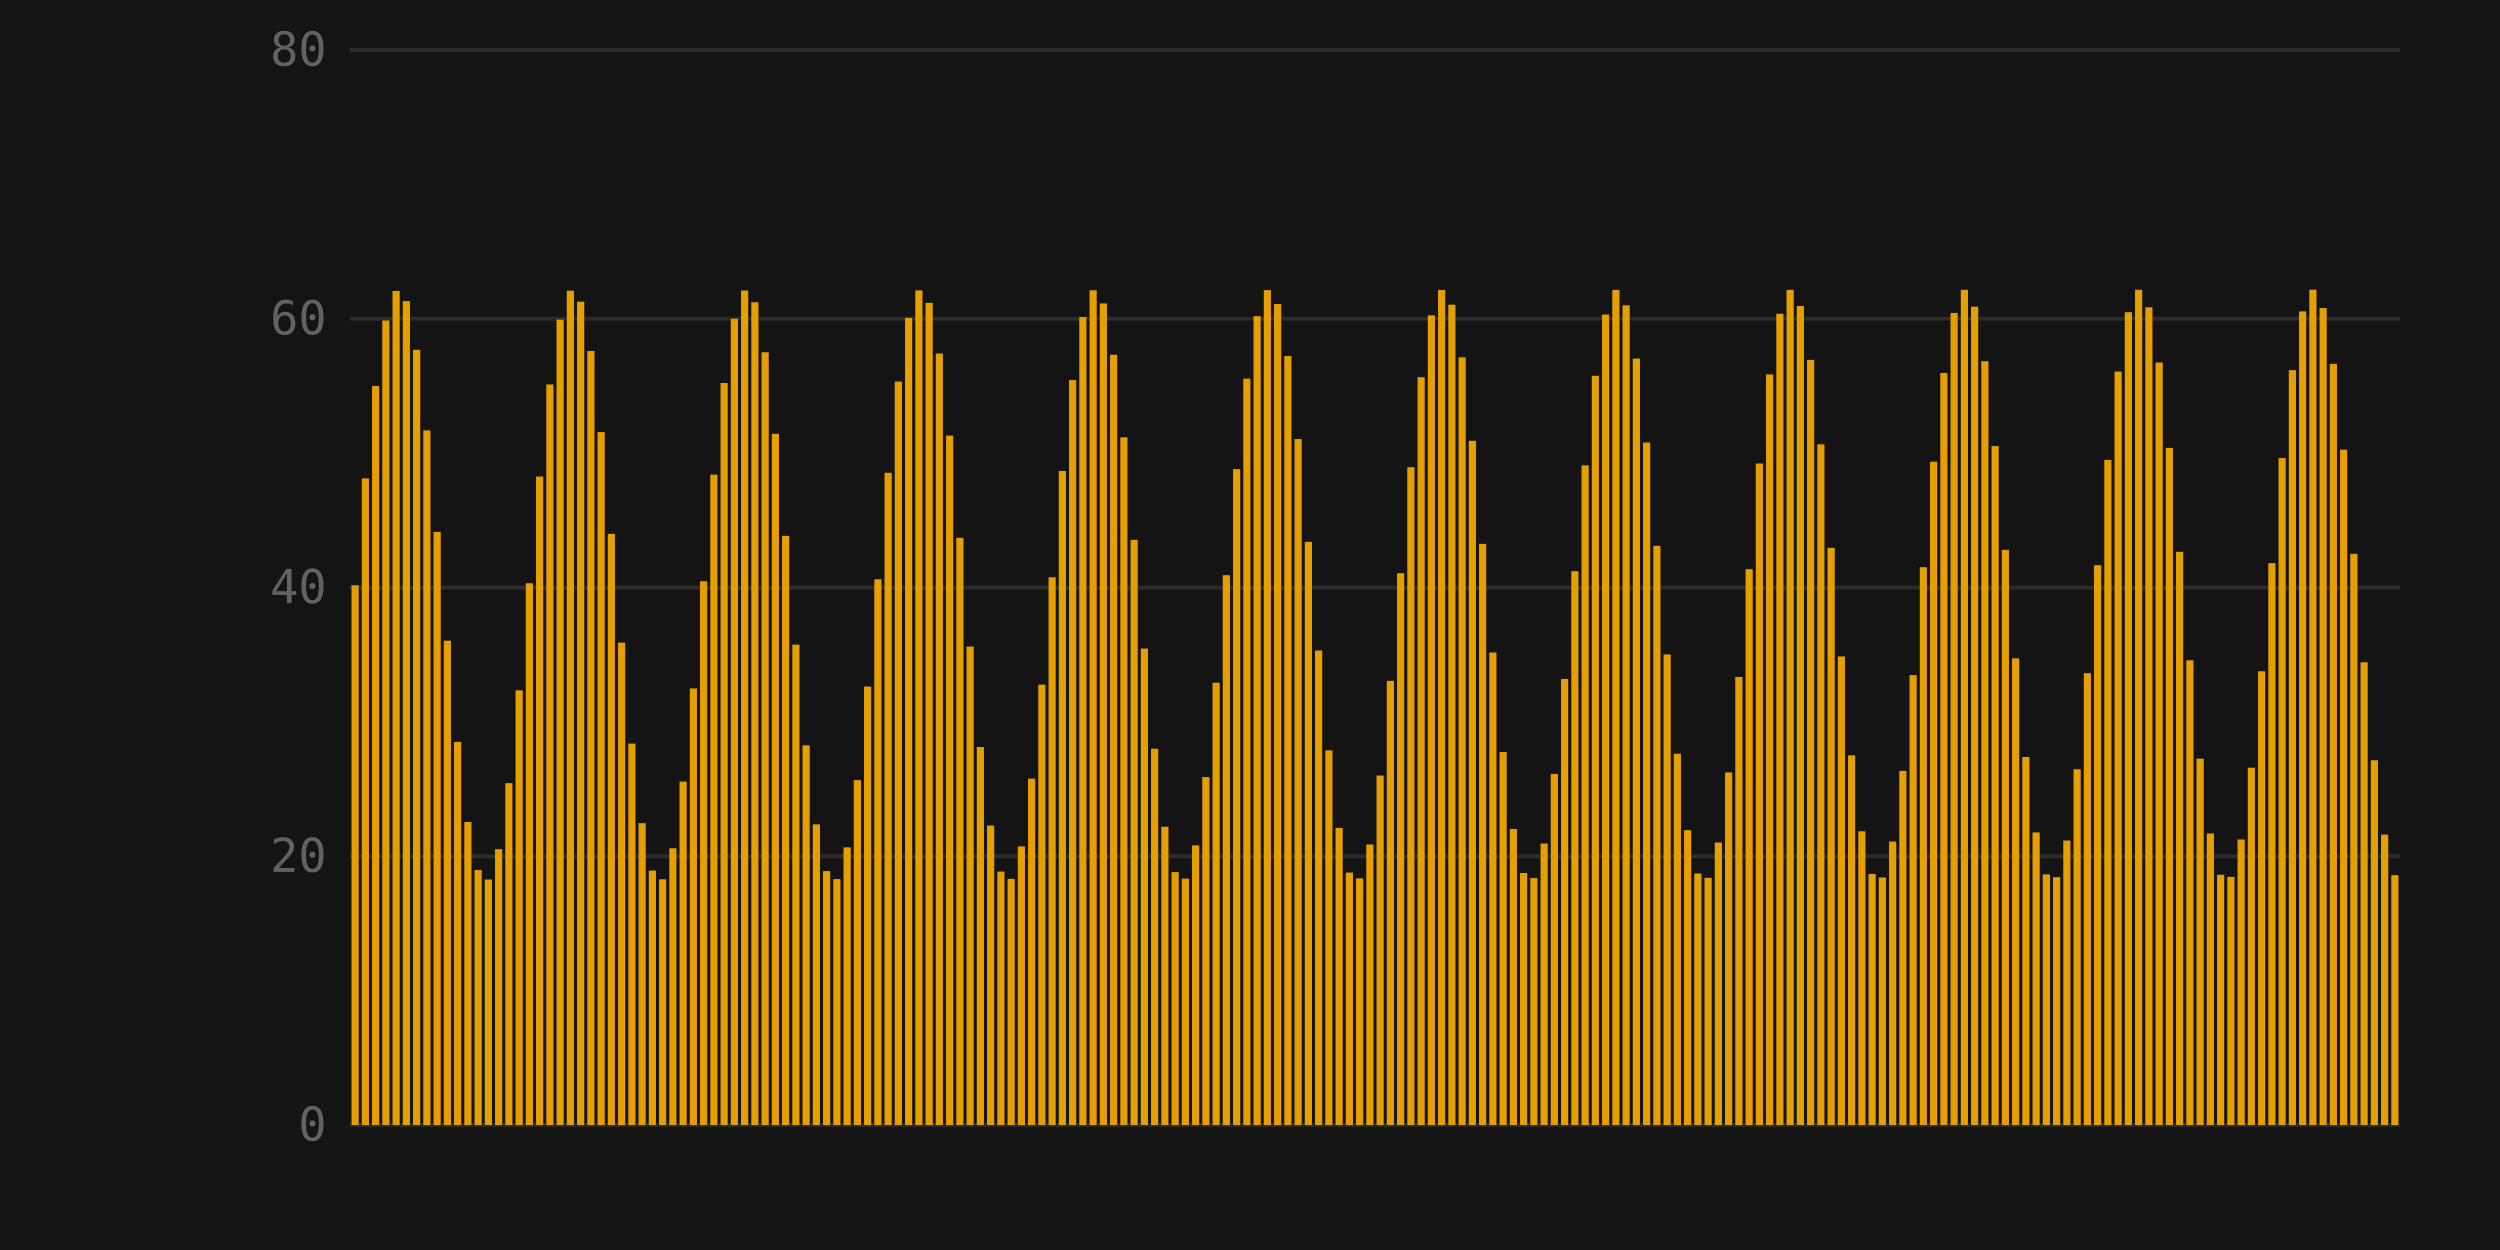
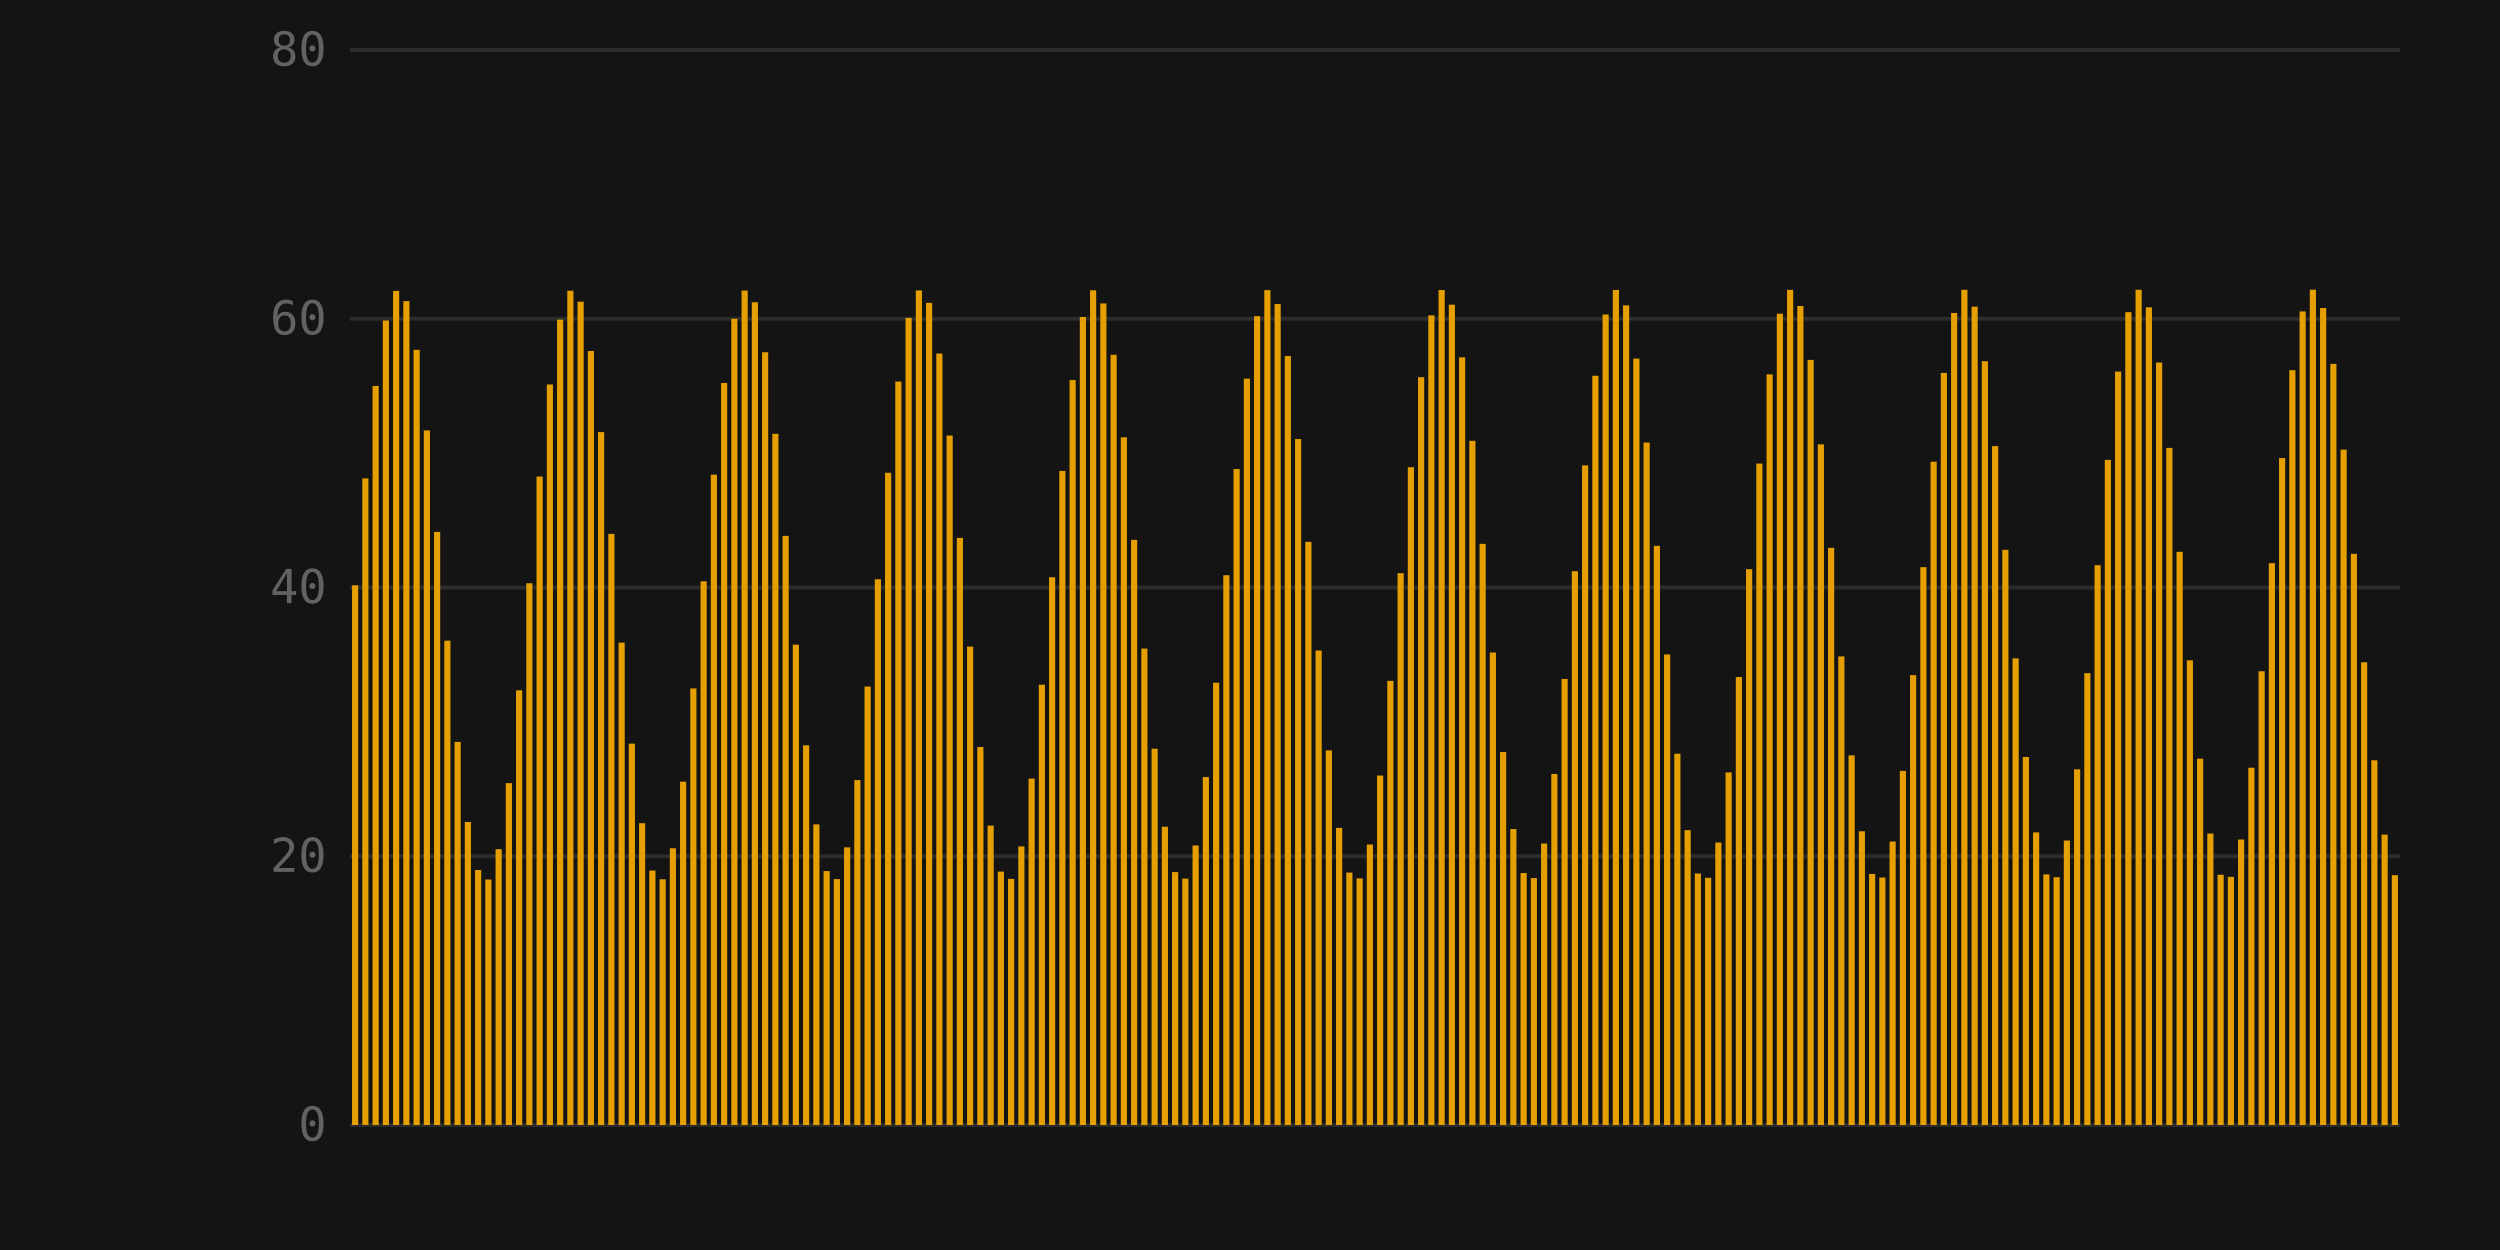
<svg xmlns="http://www.w3.org/2000/svg" viewBox="0 0 640 320" width="640" height="320">
  <rect width="100%" height="100%" fill="#141414" />
  <line x1="89.6" y1="288" x2="614.4" y2="288" stroke="#2c2c2c" stroke-width="1" />
  <text x="83.6" y="292" text-anchor="end" font-size="12" font-family="monospace" fill="#626262">0</text>
  <line x1="89.6" y1="219.2" x2="614.4" y2="219.2" stroke="#2c2c2c" stroke-width="1" />
  <text x="83.6" y="223.2" text-anchor="end" font-size="12" font-family="monospace" fill="#626262">20</text>
  <line x1="89.6" y1="150.4" x2="614.4" y2="150.4" stroke="#2c2c2c" stroke-width="1" />
  <text x="83.6" y="154.4" text-anchor="end" font-size="12" font-family="monospace" fill="#626262">40</text>
  <line x1="89.6" y1="81.6" x2="614.4" y2="81.6" stroke="#2c2c2c" stroke-width="1" />
  <text x="83.6" y="85.6" text-anchor="end" font-size="12" font-family="monospace" fill="#626262">60</text>
  <line x1="89.6" y1="12.8" x2="614.4" y2="12.8" stroke="#2c2c2c" stroke-width="1" />
  <text x="83.6" y="16.8" text-anchor="end" font-size="12" font-family="monospace" fill="#626262">80</text>
-   <rect x="89.994" y="149.836" width="1.837" height="138.164" fill="#e69f00" />
-   <rect x="92.618" y="122.469" width="1.837" height="165.531" fill="#e69f00" />
-   <rect x="95.242" y="98.806" width="1.837" height="189.194" fill="#e69f00" />
-   <rect x="97.866" y="82.05" width="1.837" height="205.95" fill="#e69f00" />
-   <rect x="100.49" y="74.468" width="1.837" height="213.532" fill="#e69f00" />
-   <rect x="103.114" y="77.087" width="1.837" height="210.913" fill="#e69f00" />
-   <rect x="105.738" y="89.552" width="1.837" height="198.448" fill="#e69f00" />
-   <rect x="108.362" y="110.177" width="1.837" height="177.823" fill="#e69f00" />
-   <rect x="110.986" y="136.169" width="1.837" height="151.831" fill="#e69f00" />
-   <rect x="113.61" y="164.011" width="1.837" height="123.989" fill="#e69f00" />
-   <rect x="116.234" y="189.934" width="1.837" height="98.066" fill="#e69f00" />
-   <rect x="118.858" y="210.431" width="1.837" height="77.569" fill="#e69f00" />
-   <rect x="121.482" y="222.726" width="1.837" height="65.274" fill="#e69f00" />
-   <rect x="124.106" y="225.156" width="1.837" height="62.844" fill="#e69f00" />
-   <rect x="126.73" y="217.392" width="1.837" height="70.608" fill="#e69f00" />
-   <rect x="129.354" y="200.484" width="1.837" height="87.516" fill="#e69f00" />
-   <rect x="131.978" y="176.722" width="1.837" height="111.278" fill="#e69f00" />
-   <rect x="134.602" y="149.321" width="1.837" height="138.679" fill="#e69f00" />
-   <rect x="137.226" y="121.989" width="1.837" height="166.011" fill="#e69f00" />
-   <rect x="139.85" y="98.427" width="1.837" height="189.573" fill="#e69f00" />
-   <rect x="142.474" y="81.822" width="1.837" height="206.178" fill="#e69f00" />
-   <rect x="145.098" y="74.423" width="1.837" height="213.577" fill="#e69f00" />
-   <rect x="147.722" y="77.231" width="1.837" height="210.769" fill="#e69f00" />
-   <rect x="150.346" y="89.865" width="1.837" height="198.135" fill="#e69f00" />
-   <rect x="152.97" y="110.617" width="1.837" height="177.383" fill="#e69f00" />
-   <rect x="155.594" y="136.676" width="1.837" height="151.324" fill="#e69f00" />
-   <rect x="158.218" y="164.517" width="1.837" height="123.483" fill="#e69f00" />
-   <rect x="160.842" y="190.371" width="1.837" height="97.629" fill="#e69f00" />
-   <rect x="163.466" y="210.738" width="1.837" height="77.262" fill="#e69f00" />
-   <rect x="166.09" y="222.863" width="1.837" height="65.137" fill="#e69f00" />
-   <rect x="168.714" y="225.104" width="1.837" height="62.896" fill="#e69f00" />
-   <rect x="171.338" y="217.158" width="1.837" height="70.842" fill="#e69f00" />
-   <rect x="173.962" y="200.1" width="1.837" height="87.9" fill="#e69f00" />
-   <rect x="176.586" y="176.239" width="1.837" height="111.761" fill="#e69f00" />
-   <rect x="179.21" y="148.805" width="1.837" height="139.195" fill="#e69f00" />
-   <rect x="181.834" y="121.51" width="1.837" height="166.49" fill="#e69f00" />
-   <rect x="184.458" y="98.049" width="1.837" height="189.951" fill="#e69f00" />
-   <rect x="187.082" y="81.597" width="1.837" height="206.403" fill="#e69f00" />
-   <rect x="189.706" y="74.382" width="1.837" height="213.618" fill="#e69f00" />
-   <rect x="192.33" y="77.378" width="1.837" height="210.622" fill="#e69f00" />
-   <rect x="194.954" y="90.181" width="1.837" height="197.819" fill="#e69f00" />
-   <rect x="197.578" y="111.059" width="1.837" height="176.941" fill="#e69f00" />
-   <rect x="200.202" y="137.185" width="1.837" height="150.815" fill="#e69f00" />
-   <rect x="202.826" y="165.023" width="1.837" height="122.977" fill="#e69f00" />
-   <rect x="205.45" y="190.805" width="1.837" height="97.195" fill="#e69f00" />
-   <rect x="208.074" y="211.043" width="1.837" height="76.957" fill="#e69f00" />
-   <rect x="210.698" y="222.997" width="1.837" height="65.003" fill="#e69f00" />
-   <rect x="213.322" y="225.049" width="1.837" height="62.951" fill="#e69f00" />
-   <rect x="215.946" y="216.921" width="1.837" height="71.079" fill="#e69f00" />
-   <rect x="218.57" y="199.713" width="1.837" height="88.287" fill="#e69f00" />
-   <rect x="221.194" y="175.755" width="1.837" height="112.245" fill="#e69f00" />
-   <rect x="223.818" y="148.289" width="1.837" height="139.711" fill="#e69f00" />
-   <rect x="226.442" y="121.033" width="1.837" height="166.967" fill="#e69f00" />
-   <rect x="229.066" y="97.674" width="1.837" height="190.326" fill="#e69f00" />
-   <rect x="231.69" y="81.376" width="1.837" height="206.624" fill="#e69f00" />
-   <rect x="234.314" y="74.344" width="1.837" height="213.656" fill="#e69f00" />
-   <rect x="236.938" y="77.529" width="1.837" height="210.471" fill="#e69f00" />
-   <rect x="239.562" y="90.5" width="1.837" height="197.5" fill="#e69f00" />
-   <rect x="242.186" y="111.503" width="1.837" height="176.497" fill="#e69f00" />
-   <rect x="244.81" y="137.693" width="1.837" height="150.307" fill="#e69f00" />
-   <rect x="247.434" y="165.528" width="1.837" height="122.472" fill="#e69f00" />
-   <rect x="250.058" y="191.238" width="1.837" height="96.762" fill="#e69f00" />
-   <rect x="252.682" y="211.345" width="1.837" height="76.655" fill="#e69f00" />
-   <rect x="255.306" y="223.127" width="1.837" height="64.873" fill="#e69f00" />
-   <rect x="257.93" y="224.99" width="1.837" height="63.01" fill="#e69f00" />
-   <rect x="260.554" y="216.68" width="1.837" height="71.32" fill="#e69f00" />
-   <rect x="263.178" y="199.324" width="1.837" height="88.676" fill="#e69f00" />
-   <rect x="265.802" y="175.27" width="1.837" height="112.73" fill="#e69f00" />
-   <rect x="268.426" y="147.774" width="1.837" height="140.226" fill="#e69f00" />
-   <rect x="271.05" y="120.556" width="1.837" height="167.444" fill="#e69f00" />
-   <rect x="273.674" y="97.302" width="1.837" height="190.698" fill="#e69f00" />
-   <rect x="276.298" y="81.158" width="1.837" height="206.842" fill="#e69f00" />
-   <rect x="278.922" y="74.309" width="1.837" height="213.691" fill="#e69f00" />
-   <rect x="281.546" y="77.682" width="1.837" height="210.318" fill="#e69f00" />
-   <rect x="284.17" y="90.822" width="1.837" height="197.178" fill="#e69f00" />
-   <rect x="286.794" y="111.948" width="1.837" height="176.052" fill="#e69f00" />
-   <rect x="289.418" y="138.203" width="1.837" height="149.797" fill="#e69f00" />
-   <rect x="292.042" y="166.032" width="1.837" height="121.968" fill="#e69f00" />
-   <rect x="294.666" y="191.669" width="1.837" height="96.331" fill="#e69f00" />
-   <rect x="297.29" y="211.644" width="1.837" height="76.356" fill="#e69f00" />
-   <rect x="299.914" y="223.254" width="1.837" height="64.746" fill="#e69f00" />
-   <rect x="302.538" y="224.927" width="1.837" height="63.073" fill="#e69f00" />
-   <rect x="305.162" y="216.437" width="1.837" height="71.563" fill="#e69f00" />
-   <rect x="307.786" y="198.933" width="1.837" height="89.067" fill="#e69f00" />
-   <rect x="310.41" y="174.784" width="1.837" height="113.216" fill="#e69f00" />
-   <rect x="313.034" y="147.258" width="1.837" height="140.742" fill="#e69f00" />
-   <rect x="315.658" y="120.081" width="1.837" height="167.919" fill="#e69f00" />
-   <rect x="318.282" y="96.932" width="1.837" height="191.068" fill="#e69f00" />
-   <rect x="320.906" y="80.943" width="1.837" height="207.057" fill="#e69f00" />
-   <rect x="323.53" y="74.278" width="1.837" height="213.722" fill="#e69f00" />
-   <rect x="326.154" y="77.84" width="1.837" height="210.16" fill="#e69f00" />
-   <rect x="328.778" y="91.146" width="1.837" height="196.854" fill="#e69f00" />
-   <rect x="331.402" y="112.395" width="1.837" height="175.605" fill="#e69f00" />
-   <rect x="334.026" y="138.712" width="1.837" height="149.288" fill="#e69f00" />
-   <rect x="336.65" y="166.535" width="1.837" height="121.465" fill="#e69f00" />
-   <rect x="339.274" y="192.098" width="1.837" height="95.902" fill="#e69f00" />
-   <rect x="341.898" y="211.94" width="1.837" height="76.06" fill="#e69f00" />
-   <rect x="344.522" y="223.377" width="1.837" height="64.623" fill="#e69f00" />
-   <rect x="347.146" y="224.861" width="1.837" height="63.139" fill="#e69f00" />
-   <rect x="349.77" y="216.191" width="1.837" height="71.809" fill="#e69f00" />
-   <rect x="352.394" y="198.539" width="1.837" height="89.461" fill="#e69f00" />
-   <rect x="355.018" y="174.296" width="1.837" height="113.704" fill="#e69f00" />
-   <rect x="357.642" y="146.743" width="1.837" height="141.257" fill="#e69f00" />
-   <rect x="360.266" y="119.608" width="1.837" height="168.392" fill="#e69f00" />
-   <rect x="362.89" y="96.564" width="1.837" height="191.436" fill="#e69f00" />
-   <rect x="365.514" y="80.731" width="1.837" height="207.269" fill="#e69f00" />
-   <rect x="368.138" y="74.251" width="1.837" height="213.749" fill="#e69f00" />
-   <rect x="370.762" y="78" width="1.837" height="210" fill="#e69f00" />
-   <rect x="373.386" y="91.473" width="1.837" height="196.527" fill="#e69f00" />
-   <rect x="376.01" y="112.845" width="1.837" height="175.155" fill="#e69f00" />
-   <rect x="378.634" y="139.223" width="1.837" height="148.777" fill="#e69f00" />
-   <rect x="381.258" y="167.038" width="1.837" height="120.962" fill="#e69f00" />
-   <rect x="383.882" y="192.524" width="1.837" height="95.476" fill="#e69f00" />
-   <rect x="386.506" y="212.233" width="1.837" height="75.767" fill="#e69f00" />
-   <rect x="389.13" y="223.497" width="1.837" height="64.503" fill="#e69f00" />
-   <rect x="391.754" y="224.792" width="1.837" height="63.208" fill="#e69f00" />
-   <rect x="394.378" y="215.941" width="1.837" height="72.059" fill="#e69f00" />
-   <rect x="397.002" y="198.143" width="1.837" height="89.857" fill="#e69f00" />
-   <rect x="399.626" y="173.808" width="1.837" height="114.192" fill="#e69f00" />
-   <rect x="402.25" y="146.228" width="1.837" height="141.772" fill="#e69f00" />
-   <rect x="404.874" y="119.136" width="1.837" height="168.864" fill="#e69f00" />
-   <rect x="407.498" y="96.199" width="1.837" height="191.801" fill="#e69f00" />
-   <rect x="410.122" y="80.522" width="1.837" height="207.478" fill="#e69f00" />
-   <rect x="412.746" y="74.227" width="1.837" height="213.773" fill="#e69f00" />
-   <rect x="415.37" y="78.164" width="1.837" height="209.836" fill="#e69f00" />
-   <rect x="417.994" y="91.802" width="1.837" height="196.198" fill="#e69f00" />
-   <rect x="420.618" y="113.295" width="1.837" height="174.705" fill="#e69f00" />
-   <rect x="423.242" y="139.734" width="1.837" height="148.266" fill="#e69f00" />
-   <rect x="425.866" y="167.54" width="1.837" height="120.46" fill="#e69f00" />
-   <rect x="428.49" y="192.949" width="1.837" height="95.051" fill="#e69f00" />
-   <rect x="431.114" y="212.524" width="1.837" height="75.476" fill="#e69f00" />
-   <rect x="433.738" y="223.614" width="1.837" height="64.386" fill="#e69f00" />
-   <rect x="436.362" y="224.719" width="1.837" height="63.281" fill="#e69f00" />
-   <rect x="438.986" y="215.688" width="1.837" height="72.312" fill="#e69f00" />
-   <rect x="441.61" y="197.745" width="1.837" height="90.255" fill="#e69f00" />
-   <rect x="444.234" y="173.318" width="1.837" height="114.682" fill="#e69f00" />
-   <rect x="446.858" y="145.712" width="1.837" height="142.288" fill="#e69f00" />
-   <rect x="449.482" y="118.665" width="1.837" height="169.335" fill="#e69f00" />
-   <rect x="452.106" y="95.837" width="1.837" height="192.163" fill="#e69f00" />
-   <rect x="454.73" y="80.317" width="1.837" height="207.683" fill="#e69f00" />
-   <rect x="457.354" y="74.206" width="1.837" height="213.794" fill="#e69f00" />
-   <rect x="459.978" y="78.332" width="1.837" height="209.668" fill="#e69f00" />
-   <rect x="462.602" y="92.135" width="1.837" height="195.865" fill="#e69f00" />
-   <rect x="465.226" y="113.748" width="1.837" height="174.252" fill="#e69f00" />
-   <rect x="467.85" y="140.245" width="1.837" height="147.755" fill="#e69f00" />
-   <rect x="470.474" y="168.041" width="1.837" height="119.959" fill="#e69f00" />
-   <rect x="473.098" y="193.372" width="1.837" height="94.628" fill="#e69f00" />
-   <rect x="475.722" y="212.811" width="1.837" height="75.189" fill="#e69f00" />
-   <rect x="478.346" y="223.727" width="1.837" height="64.273" fill="#e69f00" />
-   <rect x="480.97" y="224.642" width="1.837" height="63.358" fill="#e69f00" />
-   <rect x="483.594" y="215.433" width="1.837" height="72.567" fill="#e69f00" />
-   <rect x="486.218" y="197.345" width="1.837" height="90.655" fill="#e69f00" />
-   <rect x="488.842" y="172.827" width="1.837" height="115.173" fill="#e69f00" />
-   <rect x="491.466" y="145.198" width="1.837" height="142.802" fill="#e69f00" />
-   <rect x="494.09" y="118.196" width="1.837" height="169.804" fill="#e69f00" />
-   <rect x="496.714" y="95.477" width="1.837" height="192.523" fill="#e69f00" />
-   <rect x="499.338" y="80.115" width="1.837" height="207.885" fill="#e69f00" />
-   <rect x="501.962" y="74.189" width="1.837" height="213.811" fill="#e69f00" />
-   <rect x="504.586" y="78.502" width="1.837" height="209.498" fill="#e69f00" />
-   <rect x="507.21" y="92.47" width="1.837" height="195.53" fill="#e69f00" />
-   <rect x="509.834" y="114.202" width="1.837" height="173.798" fill="#e69f00" />
-   <rect x="512.458" y="140.757" width="1.837" height="147.243" fill="#e69f00" />
-   <rect x="515.082" y="168.541" width="1.837" height="119.459" fill="#e69f00" />
-   <rect x="517.706" y="193.793" width="1.837" height="94.207" fill="#e69f00" />
-   <rect x="520.33" y="213.096" width="1.837" height="74.904" fill="#e69f00" />
-   <rect x="522.954" y="223.837" width="1.837" height="64.163" fill="#e69f00" />
-   <rect x="525.578" y="224.562" width="1.837" height="63.438" fill="#e69f00" />
-   <rect x="528.202" y="215.174" width="1.837" height="72.826" fill="#e69f00" />
-   <rect x="530.826" y="196.942" width="1.837" height="91.058" fill="#e69f00" />
-   <rect x="533.45" y="172.335" width="1.837" height="115.665" fill="#e69f00" />
-   <rect x="536.074" y="144.683" width="1.837" height="143.317" fill="#e69f00" />
-   <rect x="538.698" y="117.728" width="1.837" height="170.272" fill="#e69f00" />
-   <rect x="541.322" y="95.119" width="1.837" height="192.881" fill="#e69f00" />
-   <rect x="543.946" y="79.916" width="1.837" height="208.084" fill="#e69f00" />
-   <rect x="546.57" y="74.176" width="1.837" height="213.824" fill="#e69f00" />
-   <rect x="549.194" y="78.676" width="1.837" height="209.324" fill="#e69f00" />
-   <rect x="551.818" y="92.808" width="1.837" height="195.192" fill="#e69f00" />
-   <rect x="554.442" y="114.658" width="1.837" height="173.342" fill="#e69f00" />
-   <rect x="557.066" y="141.269" width="1.837" height="146.731" fill="#e69f00" />
-   <rect x="559.69" y="169.04" width="1.837" height="118.96" fill="#e69f00" />
-   <rect x="562.314" y="194.212" width="1.837" height="93.788" fill="#e69f00" />
-   <rect x="564.938" y="213.378" width="1.837" height="74.622" fill="#e69f00" />
-   <rect x="567.562" y="223.943" width="1.837" height="64.057" fill="#e69f00" />
-   <rect x="570.186" y="224.479" width="1.837" height="63.521" fill="#e69f00" />
-   <rect x="572.81" y="214.912" width="1.837" height="73.088" fill="#e69f00" />
-   <rect x="575.434" y="196.538" width="1.837" height="91.462" fill="#e69f00" />
-   <rect x="578.058" y="171.842" width="1.837" height="116.158" fill="#e69f00" />
-   <rect x="580.682" y="144.169" width="1.837" height="143.831" fill="#e69f00" />
-   <rect x="583.306" y="117.262" width="1.837" height="170.738" fill="#e69f00" />
-   <rect x="585.93" y="94.764" width="1.837" height="193.236" fill="#e69f00" />
-   <rect x="588.554" y="79.72" width="1.837" height="208.28" fill="#e69f00" />
-   <rect x="591.178" y="74.166" width="1.837" height="213.834" fill="#e69f00" />
-   <rect x="593.802" y="78.853" width="1.837" height="209.147" fill="#e69f00" />
-   <rect x="596.426" y="93.148" width="1.837" height="194.852" fill="#e69f00" />
-   <rect x="599.05" y="115.115" width="1.837" height="172.885" fill="#e69f00" />
-   <rect x="601.674" y="141.782" width="1.837" height="146.218" fill="#e69f00" />
-   <rect x="604.298" y="169.538" width="1.837" height="118.462" fill="#e69f00" />
-   <rect x="606.922" y="194.629" width="1.837" height="93.371" fill="#e69f00" />
-   <rect x="609.546" y="213.656" width="1.837" height="74.344" fill="#e69f00" />
-   <rect x="612.17" y="224.046" width="1.837" height="63.954" fill="#e69f00" />
+   <rect x="90.125" y="149.836" width="1.574" height="138.164" fill="#e69f00" />
+   <rect x="92.749" y="122.469" width="1.574" height="165.531" fill="#e69f00" />
+   <rect x="95.373" y="98.806" width="1.574" height="189.194" fill="#e69f00" />
+   <rect x="97.997" y="82.05" width="1.574" height="205.95" fill="#e69f00" />
+   <rect x="100.621" y="74.468" width="1.574" height="213.532" fill="#e69f00" />
+   <rect x="103.245" y="77.087" width="1.574" height="210.913" fill="#e69f00" />
+   <rect x="105.869" y="89.552" width="1.574" height="198.448" fill="#e69f00" />
+   <rect x="108.493" y="110.177" width="1.574" height="177.823" fill="#e69f00" />
+   <rect x="111.117" y="136.169" width="1.574" height="151.831" fill="#e69f00" />
+   <rect x="113.741" y="164.011" width="1.574" height="123.989" fill="#e69f00" />
+   <rect x="116.365" y="189.934" width="1.574" height="98.066" fill="#e69f00" />
+   <rect x="118.989" y="210.431" width="1.574" height="77.569" fill="#e69f00" />
+   <rect x="121.613" y="222.726" width="1.574" height="65.274" fill="#e69f00" />
+   <rect x="124.237" y="225.156" width="1.574" height="62.844" fill="#e69f00" />
+   <rect x="126.861" y="217.392" width="1.574" height="70.608" fill="#e69f00" />
+   <rect x="129.485" y="200.484" width="1.574" height="87.516" fill="#e69f00" />
+   <rect x="132.109" y="176.722" width="1.574" height="111.278" fill="#e69f00" />
+   <rect x="134.733" y="149.321" width="1.574" height="138.679" fill="#e69f00" />
+   <rect x="137.357" y="121.989" width="1.574" height="166.011" fill="#e69f00" />
+   <rect x="139.981" y="98.427" width="1.574" height="189.573" fill="#e69f00" />
+   <rect x="142.605" y="81.822" width="1.574" height="206.178" fill="#e69f00" />
+   <rect x="145.229" y="74.423" width="1.574" height="213.577" fill="#e69f00" />
+   <rect x="147.853" y="77.231" width="1.574" height="210.769" fill="#e69f00" />
+   <rect x="150.477" y="89.865" width="1.574" height="198.135" fill="#e69f00" />
+   <rect x="153.101" y="110.617" width="1.574" height="177.383" fill="#e69f00" />
+   <rect x="155.725" y="136.676" width="1.574" height="151.324" fill="#e69f00" />
+   <rect x="158.349" y="164.517" width="1.574" height="123.483" fill="#e69f00" />
+   <rect x="160.973" y="190.371" width="1.574" height="97.629" fill="#e69f00" />
+   <rect x="163.597" y="210.738" width="1.574" height="77.262" fill="#e69f00" />
+   <rect x="166.221" y="222.863" width="1.574" height="65.137" fill="#e69f00" />
+   <rect x="168.845" y="225.104" width="1.574" height="62.896" fill="#e69f00" />
+   <rect x="171.469" y="217.158" width="1.574" height="70.842" fill="#e69f00" />
+   <rect x="174.093" y="200.1" width="1.574" height="87.9" fill="#e69f00" />
+   <rect x="176.717" y="176.239" width="1.574" height="111.761" fill="#e69f00" />
+   <rect x="179.341" y="148.805" width="1.574" height="139.195" fill="#e69f00" />
+   <rect x="181.965" y="121.51" width="1.574" height="166.49" fill="#e69f00" />
+   <rect x="184.589" y="98.049" width="1.574" height="189.951" fill="#e69f00" />
+   <rect x="187.213" y="81.597" width="1.574" height="206.403" fill="#e69f00" />
+   <rect x="189.837" y="74.382" width="1.574" height="213.618" fill="#e69f00" />
+   <rect x="192.461" y="77.378" width="1.574" height="210.622" fill="#e69f00" />
+   <rect x="195.085" y="90.181" width="1.574" height="197.819" fill="#e69f00" />
+   <rect x="197.709" y="111.059" width="1.574" height="176.941" fill="#e69f00" />
+   <rect x="200.333" y="137.185" width="1.574" height="150.815" fill="#e69f00" />
+   <rect x="202.957" y="165.023" width="1.574" height="122.977" fill="#e69f00" />
+   <rect x="205.581" y="190.805" width="1.574" height="97.195" fill="#e69f00" />
+   <rect x="208.205" y="211.043" width="1.574" height="76.957" fill="#e69f00" />
+   <rect x="210.829" y="222.997" width="1.574" height="65.003" fill="#e69f00" />
+   <rect x="213.453" y="225.049" width="1.574" height="62.951" fill="#e69f00" />
+   <rect x="216.077" y="216.921" width="1.574" height="71.079" fill="#e69f00" />
+   <rect x="218.701" y="199.713" width="1.574" height="88.287" fill="#e69f00" />
+   <rect x="221.325" y="175.755" width="1.574" height="112.245" fill="#e69f00" />
+   <rect x="223.949" y="148.289" width="1.574" height="139.711" fill="#e69f00" />
+   <rect x="226.573" y="121.033" width="1.574" height="166.967" fill="#e69f00" />
+   <rect x="229.197" y="97.674" width="1.574" height="190.326" fill="#e69f00" />
+   <rect x="231.821" y="81.376" width="1.574" height="206.624" fill="#e69f00" />
+   <rect x="234.445" y="74.344" width="1.574" height="213.656" fill="#e69f00" />
+   <rect x="237.069" y="77.529" width="1.574" height="210.471" fill="#e69f00" />
+   <rect x="239.693" y="90.5" width="1.574" height="197.5" fill="#e69f00" />
+   <rect x="242.317" y="111.503" width="1.574" height="176.497" fill="#e69f00" />
+   <rect x="244.941" y="137.693" width="1.574" height="150.307" fill="#e69f00" />
+   <rect x="247.565" y="165.528" width="1.574" height="122.472" fill="#e69f00" />
+   <rect x="250.189" y="191.238" width="1.574" height="96.762" fill="#e69f00" />
+   <rect x="252.813" y="211.345" width="1.574" height="76.655" fill="#e69f00" />
+   <rect x="255.437" y="223.127" width="1.574" height="64.873" fill="#e69f00" />
+   <rect x="258.061" y="224.99" width="1.574" height="63.01" fill="#e69f00" />
+   <rect x="260.685" y="216.68" width="1.574" height="71.32" fill="#e69f00" />
+   <rect x="263.309" y="199.324" width="1.574" height="88.676" fill="#e69f00" />
+   <rect x="265.933" y="175.27" width="1.574" height="112.73" fill="#e69f00" />
+   <rect x="268.557" y="147.774" width="1.574" height="140.226" fill="#e69f00" />
+   <rect x="271.181" y="120.556" width="1.574" height="167.444" fill="#e69f00" />
+   <rect x="273.805" y="97.302" width="1.574" height="190.698" fill="#e69f00" />
+   <rect x="276.429" y="81.158" width="1.574" height="206.842" fill="#e69f00" />
+   <rect x="279.053" y="74.309" width="1.574" height="213.691" fill="#e69f00" />
+   <rect x="281.677" y="77.682" width="1.574" height="210.318" fill="#e69f00" />
+   <rect x="284.301" y="90.822" width="1.574" height="197.178" fill="#e69f00" />
+   <rect x="286.925" y="111.948" width="1.574" height="176.052" fill="#e69f00" />
+   <rect x="289.549" y="138.203" width="1.574" height="149.797" fill="#e69f00" />
+   <rect x="292.173" y="166.032" width="1.574" height="121.968" fill="#e69f00" />
+   <rect x="294.797" y="191.669" width="1.574" height="96.331" fill="#e69f00" />
+   <rect x="297.421" y="211.644" width="1.574" height="76.356" fill="#e69f00" />
+   <rect x="300.045" y="223.254" width="1.574" height="64.746" fill="#e69f00" />
+   <rect x="302.669" y="224.927" width="1.574" height="63.073" fill="#e69f00" />
+   <rect x="305.293" y="216.437" width="1.574" height="71.563" fill="#e69f00" />
+   <rect x="307.917" y="198.933" width="1.574" height="89.067" fill="#e69f00" />
+   <rect x="310.541" y="174.784" width="1.574" height="113.216" fill="#e69f00" />
+   <rect x="313.165" y="147.258" width="1.574" height="140.742" fill="#e69f00" />
+   <rect x="315.789" y="120.081" width="1.574" height="167.919" fill="#e69f00" />
+   <rect x="318.413" y="96.932" width="1.574" height="191.068" fill="#e69f00" />
+   <rect x="321.037" y="80.943" width="1.574" height="207.057" fill="#e69f00" />
+   <rect x="323.661" y="74.278" width="1.574" height="213.722" fill="#e69f00" />
+   <rect x="326.285" y="77.84" width="1.574" height="210.16" fill="#e69f00" />
+   <rect x="328.909" y="91.146" width="1.574" height="196.854" fill="#e69f00" />
+   <rect x="331.533" y="112.395" width="1.574" height="175.605" fill="#e69f00" />
+   <rect x="334.157" y="138.712" width="1.574" height="149.288" fill="#e69f00" />
+   <rect x="336.781" y="166.535" width="1.574" height="121.465" fill="#e69f00" />
+   <rect x="339.405" y="192.098" width="1.574" height="95.902" fill="#e69f00" />
+   <rect x="342.029" y="211.94" width="1.574" height="76.06" fill="#e69f00" />
+   <rect x="344.653" y="223.377" width="1.574" height="64.623" fill="#e69f00" />
+   <rect x="347.277" y="224.861" width="1.574" height="63.139" fill="#e69f00" />
+   <rect x="349.901" y="216.191" width="1.574" height="71.809" fill="#e69f00" />
+   <rect x="352.525" y="198.539" width="1.574" height="89.461" fill="#e69f00" />
+   <rect x="355.149" y="174.296" width="1.574" height="113.704" fill="#e69f00" />
+   <rect x="357.773" y="146.743" width="1.574" height="141.257" fill="#e69f00" />
+   <rect x="360.397" y="119.608" width="1.574" height="168.392" fill="#e69f00" />
+   <rect x="363.021" y="96.564" width="1.574" height="191.436" fill="#e69f00" />
+   <rect x="365.645" y="80.731" width="1.574" height="207.269" fill="#e69f00" />
+   <rect x="368.269" y="74.251" width="1.574" height="213.749" fill="#e69f00" />
+   <rect x="370.893" y="78" width="1.574" height="210" fill="#e69f00" />
+   <rect x="373.517" y="91.473" width="1.574" height="196.527" fill="#e69f00" />
+   <rect x="376.141" y="112.845" width="1.574" height="175.155" fill="#e69f00" />
+   <rect x="378.765" y="139.223" width="1.574" height="148.777" fill="#e69f00" />
+   <rect x="381.389" y="167.038" width="1.574" height="120.962" fill="#e69f00" />
+   <rect x="384.013" y="192.524" width="1.574" height="95.476" fill="#e69f00" />
+   <rect x="386.637" y="212.233" width="1.574" height="75.767" fill="#e69f00" />
+   <rect x="389.261" y="223.497" width="1.574" height="64.503" fill="#e69f00" />
+   <rect x="391.885" y="224.792" width="1.574" height="63.208" fill="#e69f00" />
+   <rect x="394.509" y="215.941" width="1.574" height="72.059" fill="#e69f00" />
+   <rect x="397.133" y="198.143" width="1.574" height="89.857" fill="#e69f00" />
+   <rect x="399.757" y="173.808" width="1.574" height="114.192" fill="#e69f00" />
+   <rect x="402.381" y="146.228" width="1.574" height="141.772" fill="#e69f00" />
+   <rect x="405.005" y="119.136" width="1.574" height="168.864" fill="#e69f00" />
+   <rect x="407.629" y="96.199" width="1.574" height="191.801" fill="#e69f00" />
+   <rect x="410.253" y="80.522" width="1.574" height="207.478" fill="#e69f00" />
+   <rect x="412.877" y="74.227" width="1.574" height="213.773" fill="#e69f00" />
+   <rect x="415.501" y="78.164" width="1.574" height="209.836" fill="#e69f00" />
+   <rect x="418.125" y="91.802" width="1.574" height="196.198" fill="#e69f00" />
+   <rect x="420.749" y="113.295" width="1.574" height="174.705" fill="#e69f00" />
+   <rect x="423.373" y="139.734" width="1.574" height="148.266" fill="#e69f00" />
+   <rect x="425.997" y="167.54" width="1.574" height="120.46" fill="#e69f00" />
+   <rect x="428.621" y="192.949" width="1.574" height="95.051" fill="#e69f00" />
+   <rect x="431.245" y="212.524" width="1.574" height="75.476" fill="#e69f00" />
+   <rect x="433.869" y="223.614" width="1.574" height="64.386" fill="#e69f00" />
+   <rect x="436.493" y="224.719" width="1.574" height="63.281" fill="#e69f00" />
+   <rect x="439.117" y="215.688" width="1.574" height="72.312" fill="#e69f00" />
+   <rect x="441.741" y="197.745" width="1.574" height="90.255" fill="#e69f00" />
+   <rect x="444.365" y="173.318" width="1.574" height="114.682" fill="#e69f00" />
+   <rect x="446.989" y="145.712" width="1.574" height="142.288" fill="#e69f00" />
+   <rect x="449.613" y="118.665" width="1.574" height="169.335" fill="#e69f00" />
+   <rect x="452.237" y="95.837" width="1.574" height="192.163" fill="#e69f00" />
+   <rect x="454.861" y="80.317" width="1.574" height="207.683" fill="#e69f00" />
+   <rect x="457.485" y="74.206" width="1.574" height="213.794" fill="#e69f00" />
+   <rect x="460.109" y="78.332" width="1.574" height="209.668" fill="#e69f00" />
+   <rect x="462.733" y="92.135" width="1.574" height="195.865" fill="#e69f00" />
+   <rect x="465.357" y="113.748" width="1.574" height="174.252" fill="#e69f00" />
+   <rect x="467.981" y="140.245" width="1.574" height="147.755" fill="#e69f00" />
+   <rect x="470.605" y="168.041" width="1.574" height="119.959" fill="#e69f00" />
+   <rect x="473.229" y="193.372" width="1.574" height="94.628" fill="#e69f00" />
+   <rect x="475.853" y="212.811" width="1.574" height="75.189" fill="#e69f00" />
+   <rect x="478.477" y="223.727" width="1.574" height="64.273" fill="#e69f00" />
+   <rect x="481.101" y="224.642" width="1.574" height="63.358" fill="#e69f00" />
+   <rect x="483.725" y="215.433" width="1.574" height="72.567" fill="#e69f00" />
+   <rect x="486.349" y="197.345" width="1.574" height="90.655" fill="#e69f00" />
+   <rect x="488.973" y="172.827" width="1.574" height="115.173" fill="#e69f00" />
+   <rect x="491.597" y="145.198" width="1.574" height="142.802" fill="#e69f00" />
+   <rect x="494.221" y="118.196" width="1.574" height="169.804" fill="#e69f00" />
+   <rect x="496.845" y="95.477" width="1.574" height="192.523" fill="#e69f00" />
+   <rect x="499.469" y="80.115" width="1.574" height="207.885" fill="#e69f00" />
+   <rect x="502.093" y="74.189" width="1.574" height="213.811" fill="#e69f00" />
+   <rect x="504.717" y="78.502" width="1.574" height="209.498" fill="#e69f00" />
+   <rect x="507.341" y="92.47" width="1.574" height="195.53" fill="#e69f00" />
+   <rect x="509.965" y="114.202" width="1.574" height="173.798" fill="#e69f00" />
+   <rect x="512.589" y="140.757" width="1.574" height="147.243" fill="#e69f00" />
+   <rect x="515.213" y="168.541" width="1.574" height="119.459" fill="#e69f00" />
+   <rect x="517.837" y="193.793" width="1.574" height="94.207" fill="#e69f00" />
+   <rect x="520.461" y="213.096" width="1.574" height="74.904" fill="#e69f00" />
+   <rect x="523.085" y="223.837" width="1.574" height="64.163" fill="#e69f00" />
+   <rect x="525.709" y="224.562" width="1.574" height="63.438" fill="#e69f00" />
+   <rect x="528.333" y="215.174" width="1.574" height="72.826" fill="#e69f00" />
+   <rect x="530.957" y="196.942" width="1.574" height="91.058" fill="#e69f00" />
+   <rect x="533.581" y="172.335" width="1.574" height="115.665" fill="#e69f00" />
+   <rect x="536.205" y="144.683" width="1.574" height="143.317" fill="#e69f00" />
+   <rect x="538.829" y="117.728" width="1.574" height="170.272" fill="#e69f00" />
+   <rect x="541.453" y="95.119" width="1.574" height="192.881" fill="#e69f00" />
+   <rect x="544.077" y="79.916" width="1.574" height="208.084" fill="#e69f00" />
+   <rect x="546.701" y="74.176" width="1.574" height="213.824" fill="#e69f00" />
+   <rect x="549.325" y="78.676" width="1.574" height="209.324" fill="#e69f00" />
+   <rect x="551.949" y="92.808" width="1.574" height="195.192" fill="#e69f00" />
+   <rect x="554.573" y="114.658" width="1.574" height="173.342" fill="#e69f00" />
+   <rect x="557.197" y="141.269" width="1.574" height="146.731" fill="#e69f00" />
+   <rect x="559.821" y="169.04" width="1.574" height="118.96" fill="#e69f00" />
+   <rect x="562.445" y="194.212" width="1.574" height="93.788" fill="#e69f00" />
+   <rect x="565.069" y="213.378" width="1.574" height="74.622" fill="#e69f00" />
+   <rect x="567.693" y="223.943" width="1.574" height="64.057" fill="#e69f00" />
+   <rect x="570.317" y="224.479" width="1.574" height="63.521" fill="#e69f00" />
+   <rect x="572.941" y="214.912" width="1.574" height="73.088" fill="#e69f00" />
+   <rect x="575.565" y="196.538" width="1.574" height="91.462" fill="#e69f00" />
+   <rect x="578.189" y="171.842" width="1.574" height="116.158" fill="#e69f00" />
+   <rect x="580.813" y="144.169" width="1.574" height="143.831" fill="#e69f00" />
+   <rect x="583.437" y="117.262" width="1.574" height="170.738" fill="#e69f00" />
+   <rect x="586.061" y="94.764" width="1.574" height="193.236" fill="#e69f00" />
+   <rect x="588.685" y="79.72" width="1.574" height="208.28" fill="#e69f00" />
+   <rect x="591.309" y="74.166" width="1.574" height="213.834" fill="#e69f00" />
+   <rect x="593.933" y="78.853" width="1.574" height="209.147" fill="#e69f00" />
+   <rect x="596.557" y="93.148" width="1.574" height="194.852" fill="#e69f00" />
+   <rect x="599.181" y="115.115" width="1.574" height="172.885" fill="#e69f00" />
+   <rect x="601.805" y="141.782" width="1.574" height="146.218" fill="#e69f00" />
+   <rect x="604.429" y="169.538" width="1.574" height="118.462" fill="#e69f00" />
+   <rect x="607.053" y="194.629" width="1.574" height="93.371" fill="#e69f00" />
+   <rect x="609.677" y="213.656" width="1.574" height="74.344" fill="#e69f00" />
+   <rect x="612.301" y="224.046" width="1.574" height="63.954" fill="#e69f00" />
</svg>
